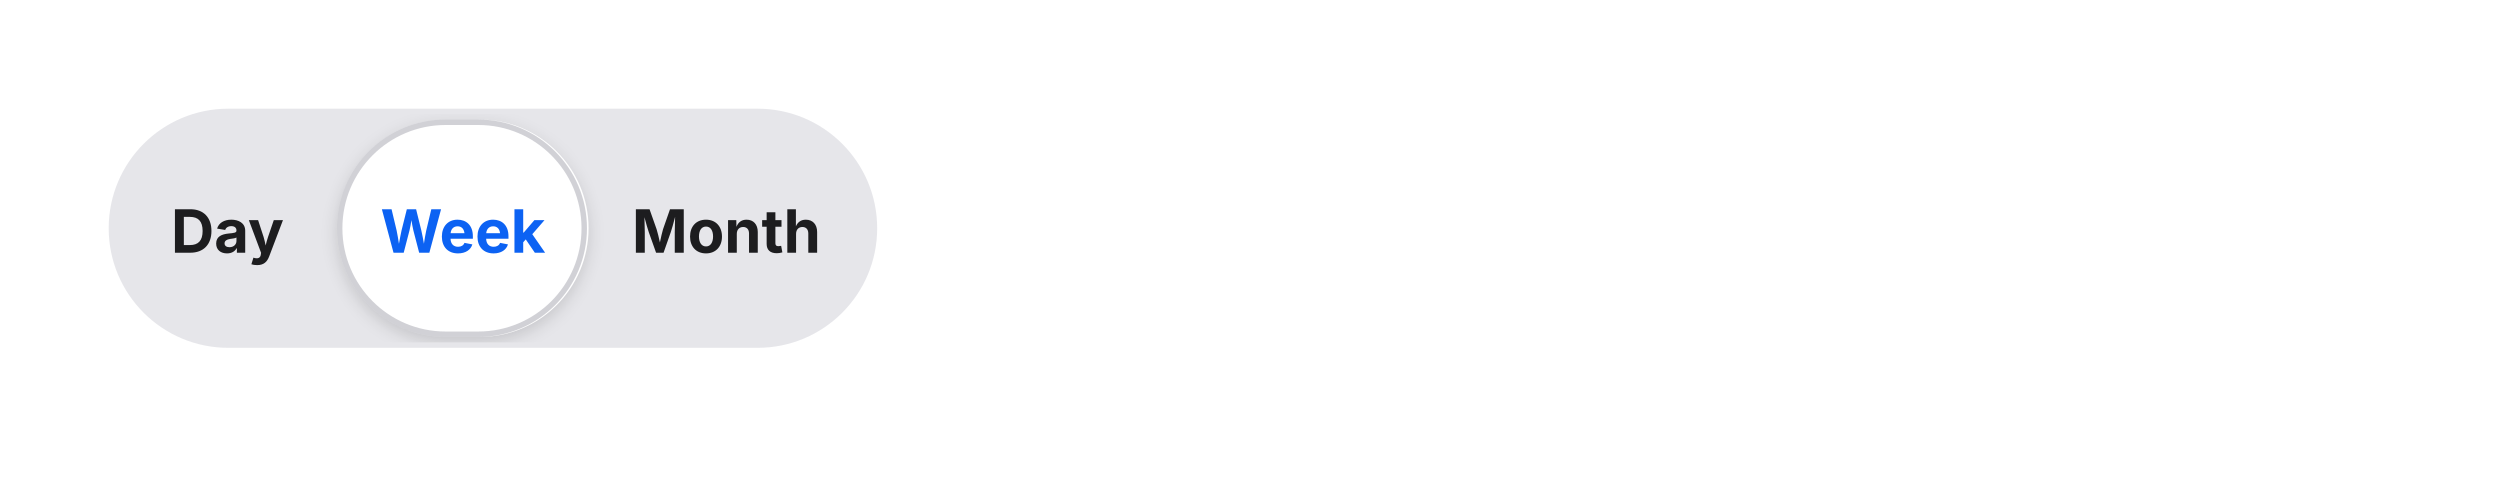
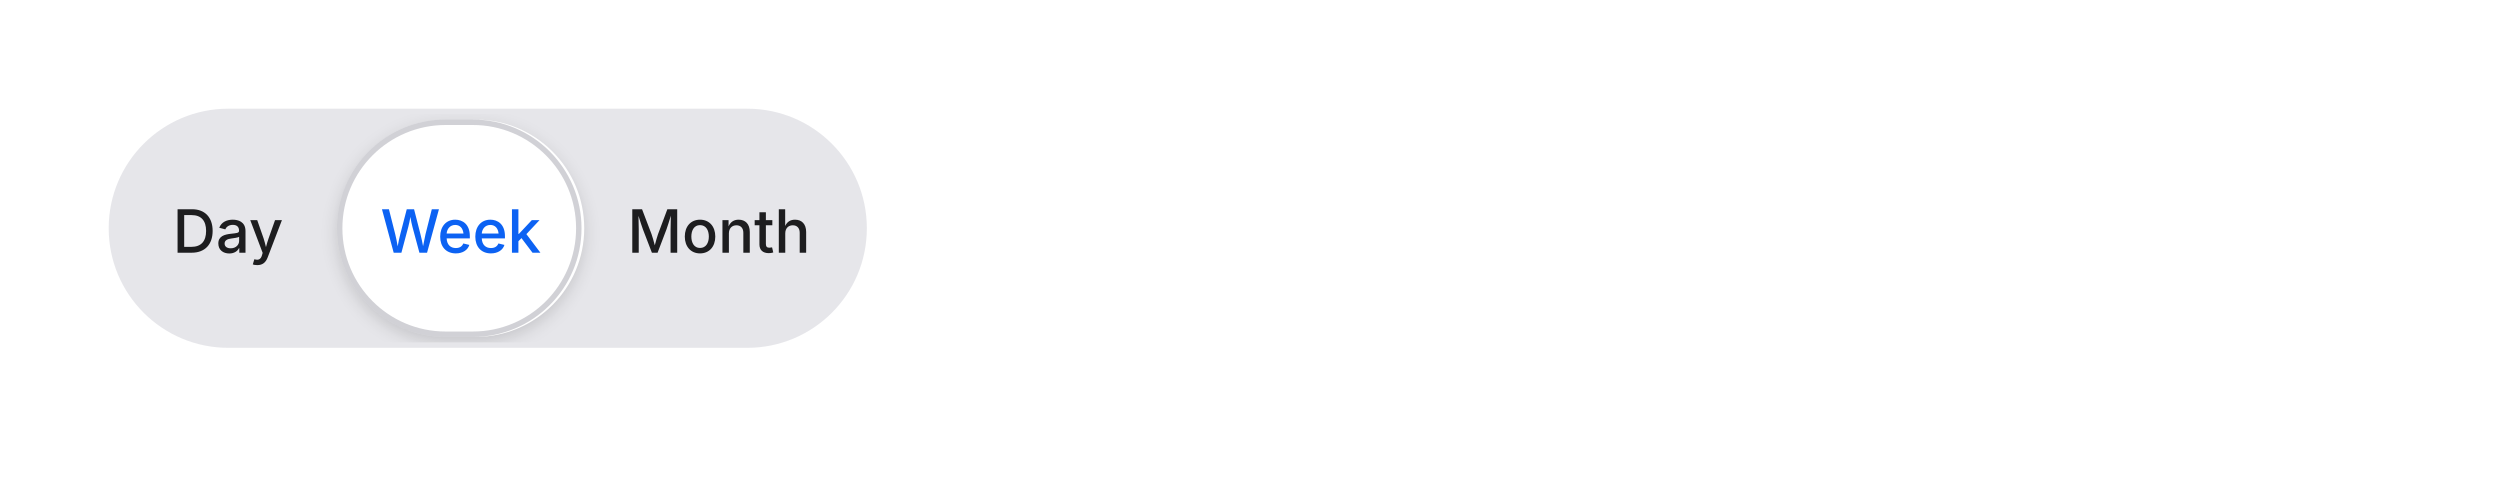
<svg xmlns="http://www.w3.org/2000/svg" viewBox="0 0 460 88" width="460" height="88">
  <defs>
    <clipPath id="cp0">
-       <rect x="20" y="20" width="141.4" height="44" />
+       <rect x="20" y="20" width="139.5" height="44" />
    </clipPath>
    <clipPath id="ov1">
-       <rect x="21" y="21" width="139.4" height="42" rx="21" />
+       <rect x="21" y="21" width="137.5" height="42" rx="21" />
    </clipPath>
    <clipPath id="ct2">
-       <rect x="31.5" y="36.5" width="21.1" height="11" />
+       <rect x="31.8" y="36.5" width="20.4" height="11" />
    </clipPath>
    <filter id="sh3" x="-50%" y="-50%" width="200%" height="200%">
      <feGaussianBlur stdDeviation="1.5" />
    </filter>
    <clipPath id="ct4">
-       <rect x="70" y="36.5" width="30.3" height="11" />
+       <rect x="70" y="36.5" width="29.5" height="11" />
    </clipPath>
    <clipPath id="ct5">
-       <rect x="116.3" y="36.5" width="35.1" height="11" />
+       <rect x="115.5" y="36.5" width="34.1" height="11" />
    </clipPath>
  </defs>
  <g clip-path="url(#cp0)">
-     <rect x="20" y="20" width="141.4" height="44" rx="22" fill="rgba(0,0,49,0.1)" />
-     <rect x="20.5" y="20.5" width="140" height="43" rx="21.5" fill="none" stroke="rgba(0,0,0,0)" stroke-width="1" />
+     <rect x="20" y="20" width="139.5" height="44" rx="22" fill="rgba(0,0,49,0.1)" />
+     <rect x="20.5" y="20.5" width="139" height="43" rx="21.5" fill="none" stroke="rgba(0,0,0,0)" stroke-width="1" />
    <g clip-path="url(#ov1)">
      <rect x="22.5" y="22.5" width="39" height="39" rx="19.5" fill="none" stroke="rgba(0,0,0,0)" stroke-width="1" />
-       <text x="31.47" y="46.5" font-family="system-ui, &quot;-apple-system&quot;, sans-serif" font-size="11" font-weight="650" fill="rgb(29,29,31)">Day</text>
-       <rect x="62" y="23" width="46.3" height="40" rx="20" fill="rgba(0,0,0,0.14)" filter="url(#sh3)" />
-       <rect x="62" y="22" width="46.3" height="40" rx="20" fill="rgb(255,255,255)" />
-       <rect x="62.5" y="22.5" width="45" height="39" rx="19.5" fill="none" stroke="rgba(0,0,28,0.18)" stroke-width="1" />
-       <text x="70" y="46.5" font-family="system-ui, &quot;-apple-system&quot;, sans-serif" font-size="11" font-weight="650" fill="rgb(12,98,243)">Week</text>
-       <rect x="108.5" y="22.5" width="50" height="39" rx="19.5" fill="none" stroke="rgba(0,0,0,0)" stroke-width="1" />
-       <text x="116.28" y="46.5" font-family="system-ui, &quot;-apple-system&quot;, sans-serif" font-size="11" font-weight="650" fill="rgb(29,29,31)">Month</text>
+       <text x="31.78" y="46.5" font-family="system-ui, &quot;-apple-system&quot;, sans-serif" font-size="11" font-weight="500" fill="rgb(29,29,31)">Day</text>
+       <rect x="62" y="23" width="45.5" height="40" rx="20" fill="rgba(0,0,0,0.14)" filter="url(#sh3)" />
+       <rect x="62" y="22" width="45.5" height="40" rx="20" fill="rgb(255,255,255)" />
+       <rect x="62.5" y="22.5" width="44" height="39" rx="19.5" fill="none" stroke="rgba(0,0,28,0.18)" stroke-width="1" />
+       <text x="70" y="46.5" font-family="system-ui, &quot;-apple-system&quot;, sans-serif" font-size="11" font-weight="500" fill="rgb(12,98,243)">Week</text>
+       <rect x="107.5" y="22.5" width="50" height="39" rx="19.5" fill="none" stroke="rgba(0,0,0,0)" stroke-width="1" />
+       <text x="115.45" y="46.5" font-family="system-ui, &quot;-apple-system&quot;, sans-serif" font-size="11" font-weight="500" fill="rgb(29,29,31)">Month</text>
    </g>
  </g>
</svg>
